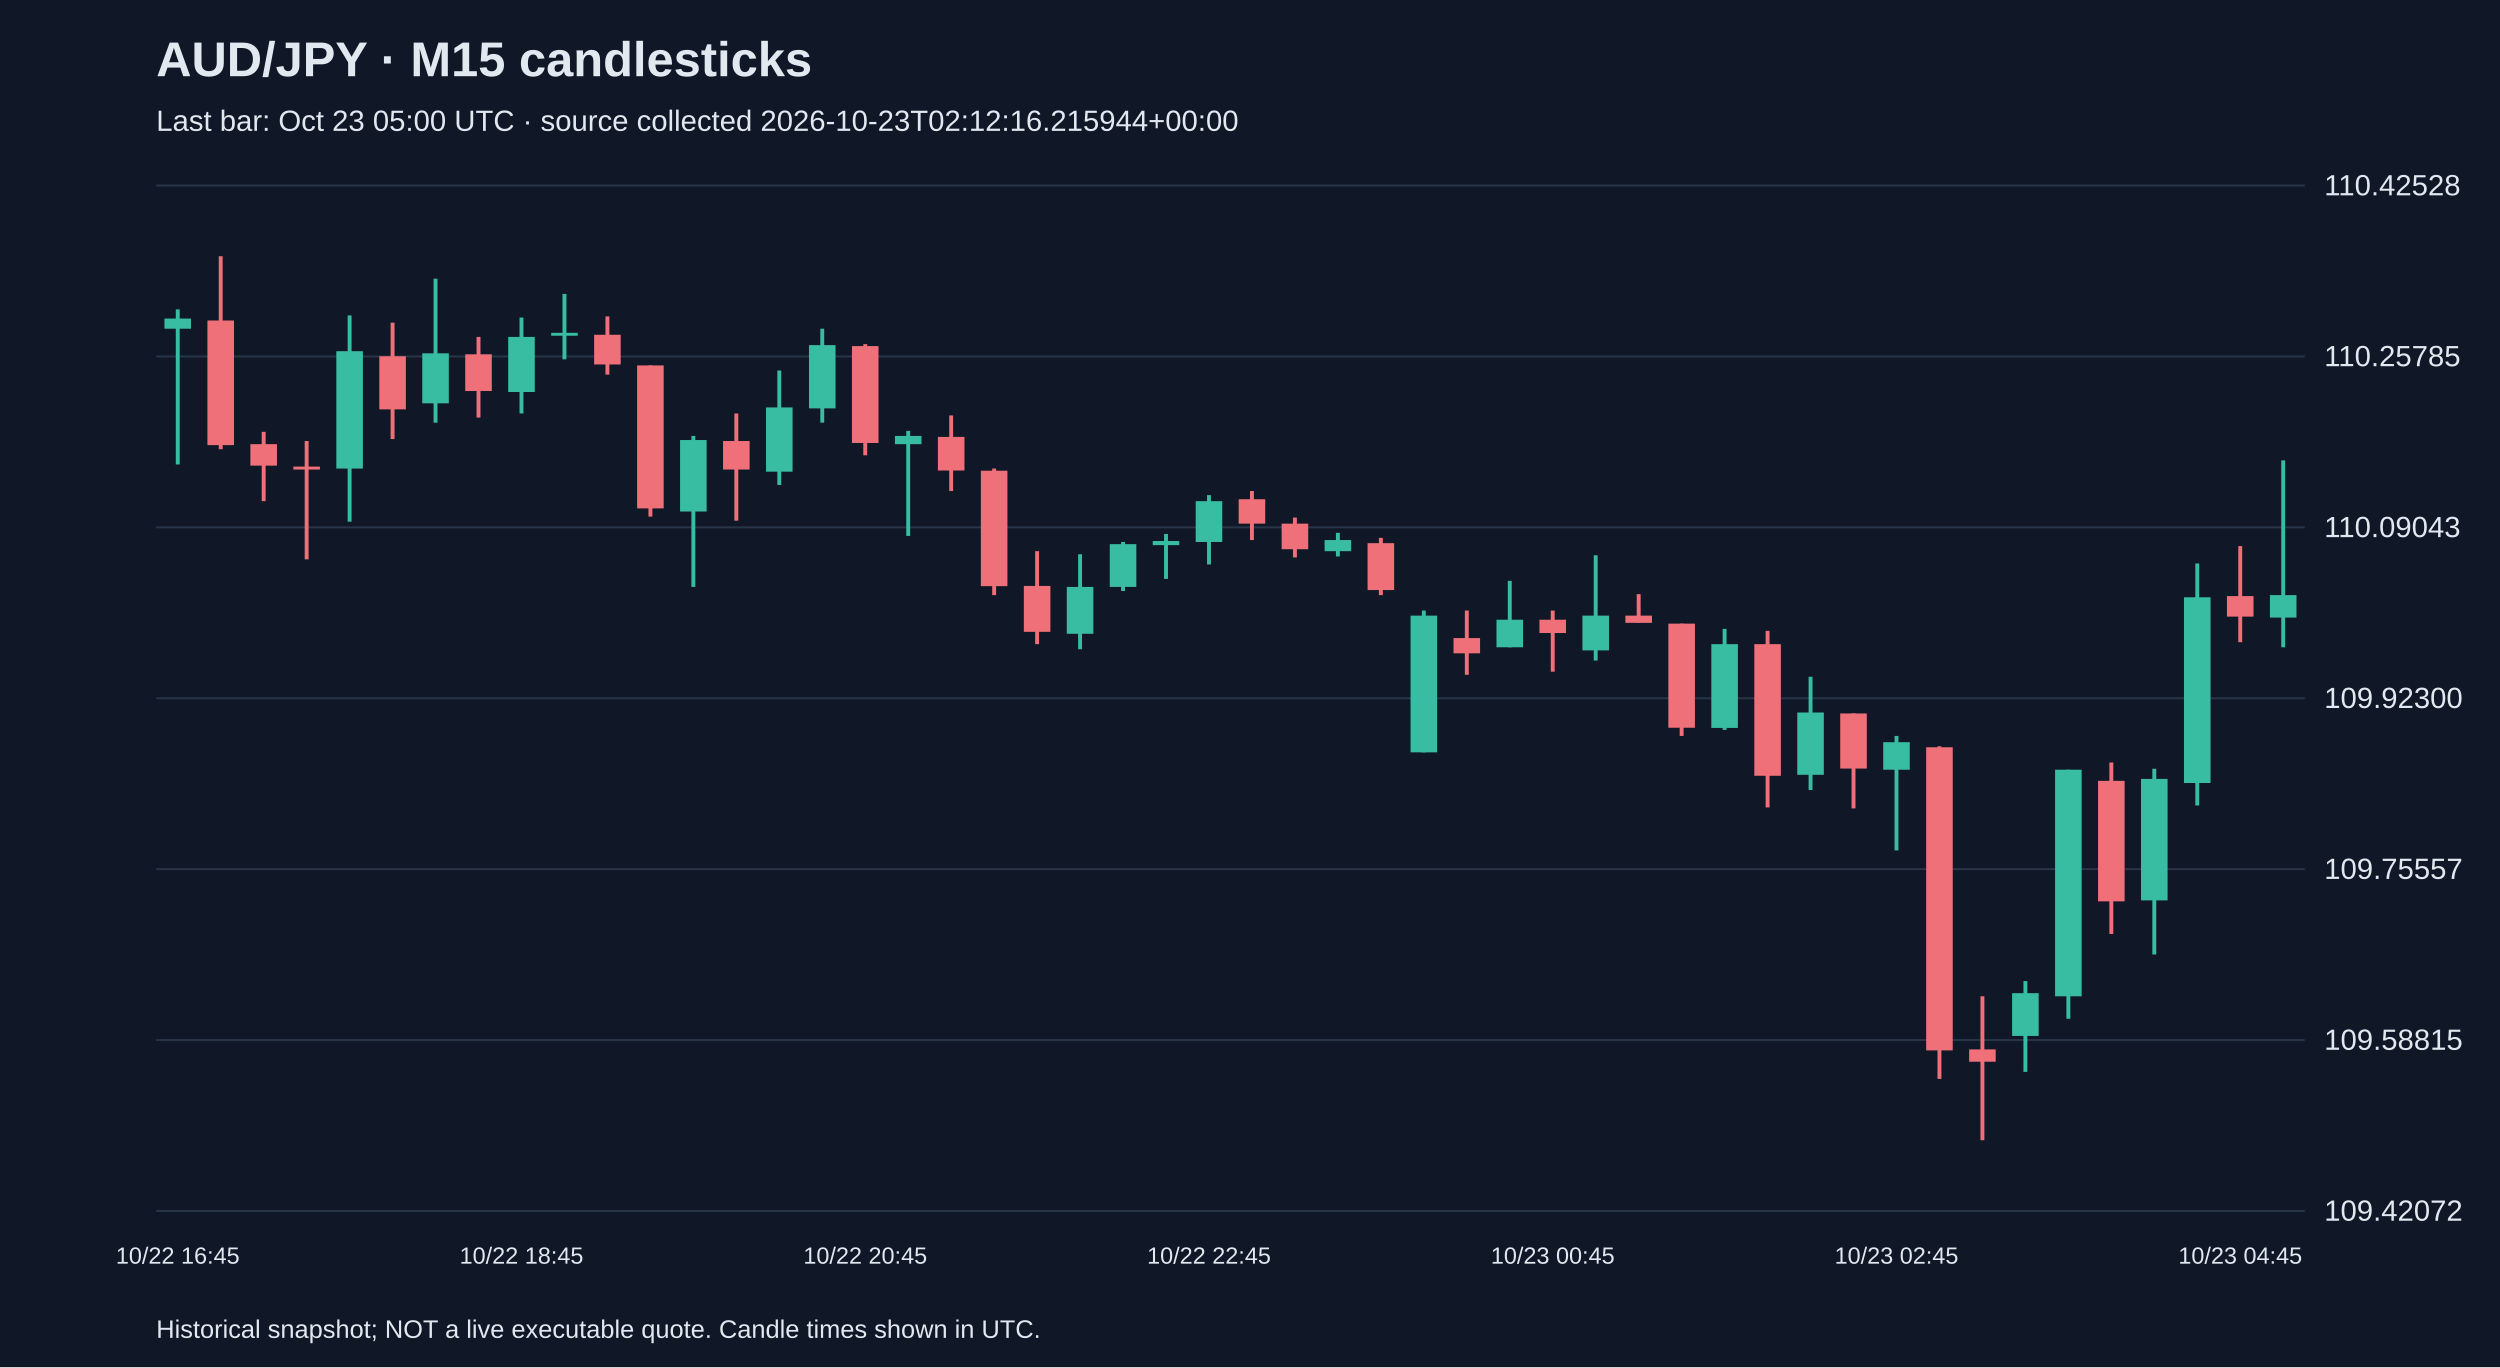
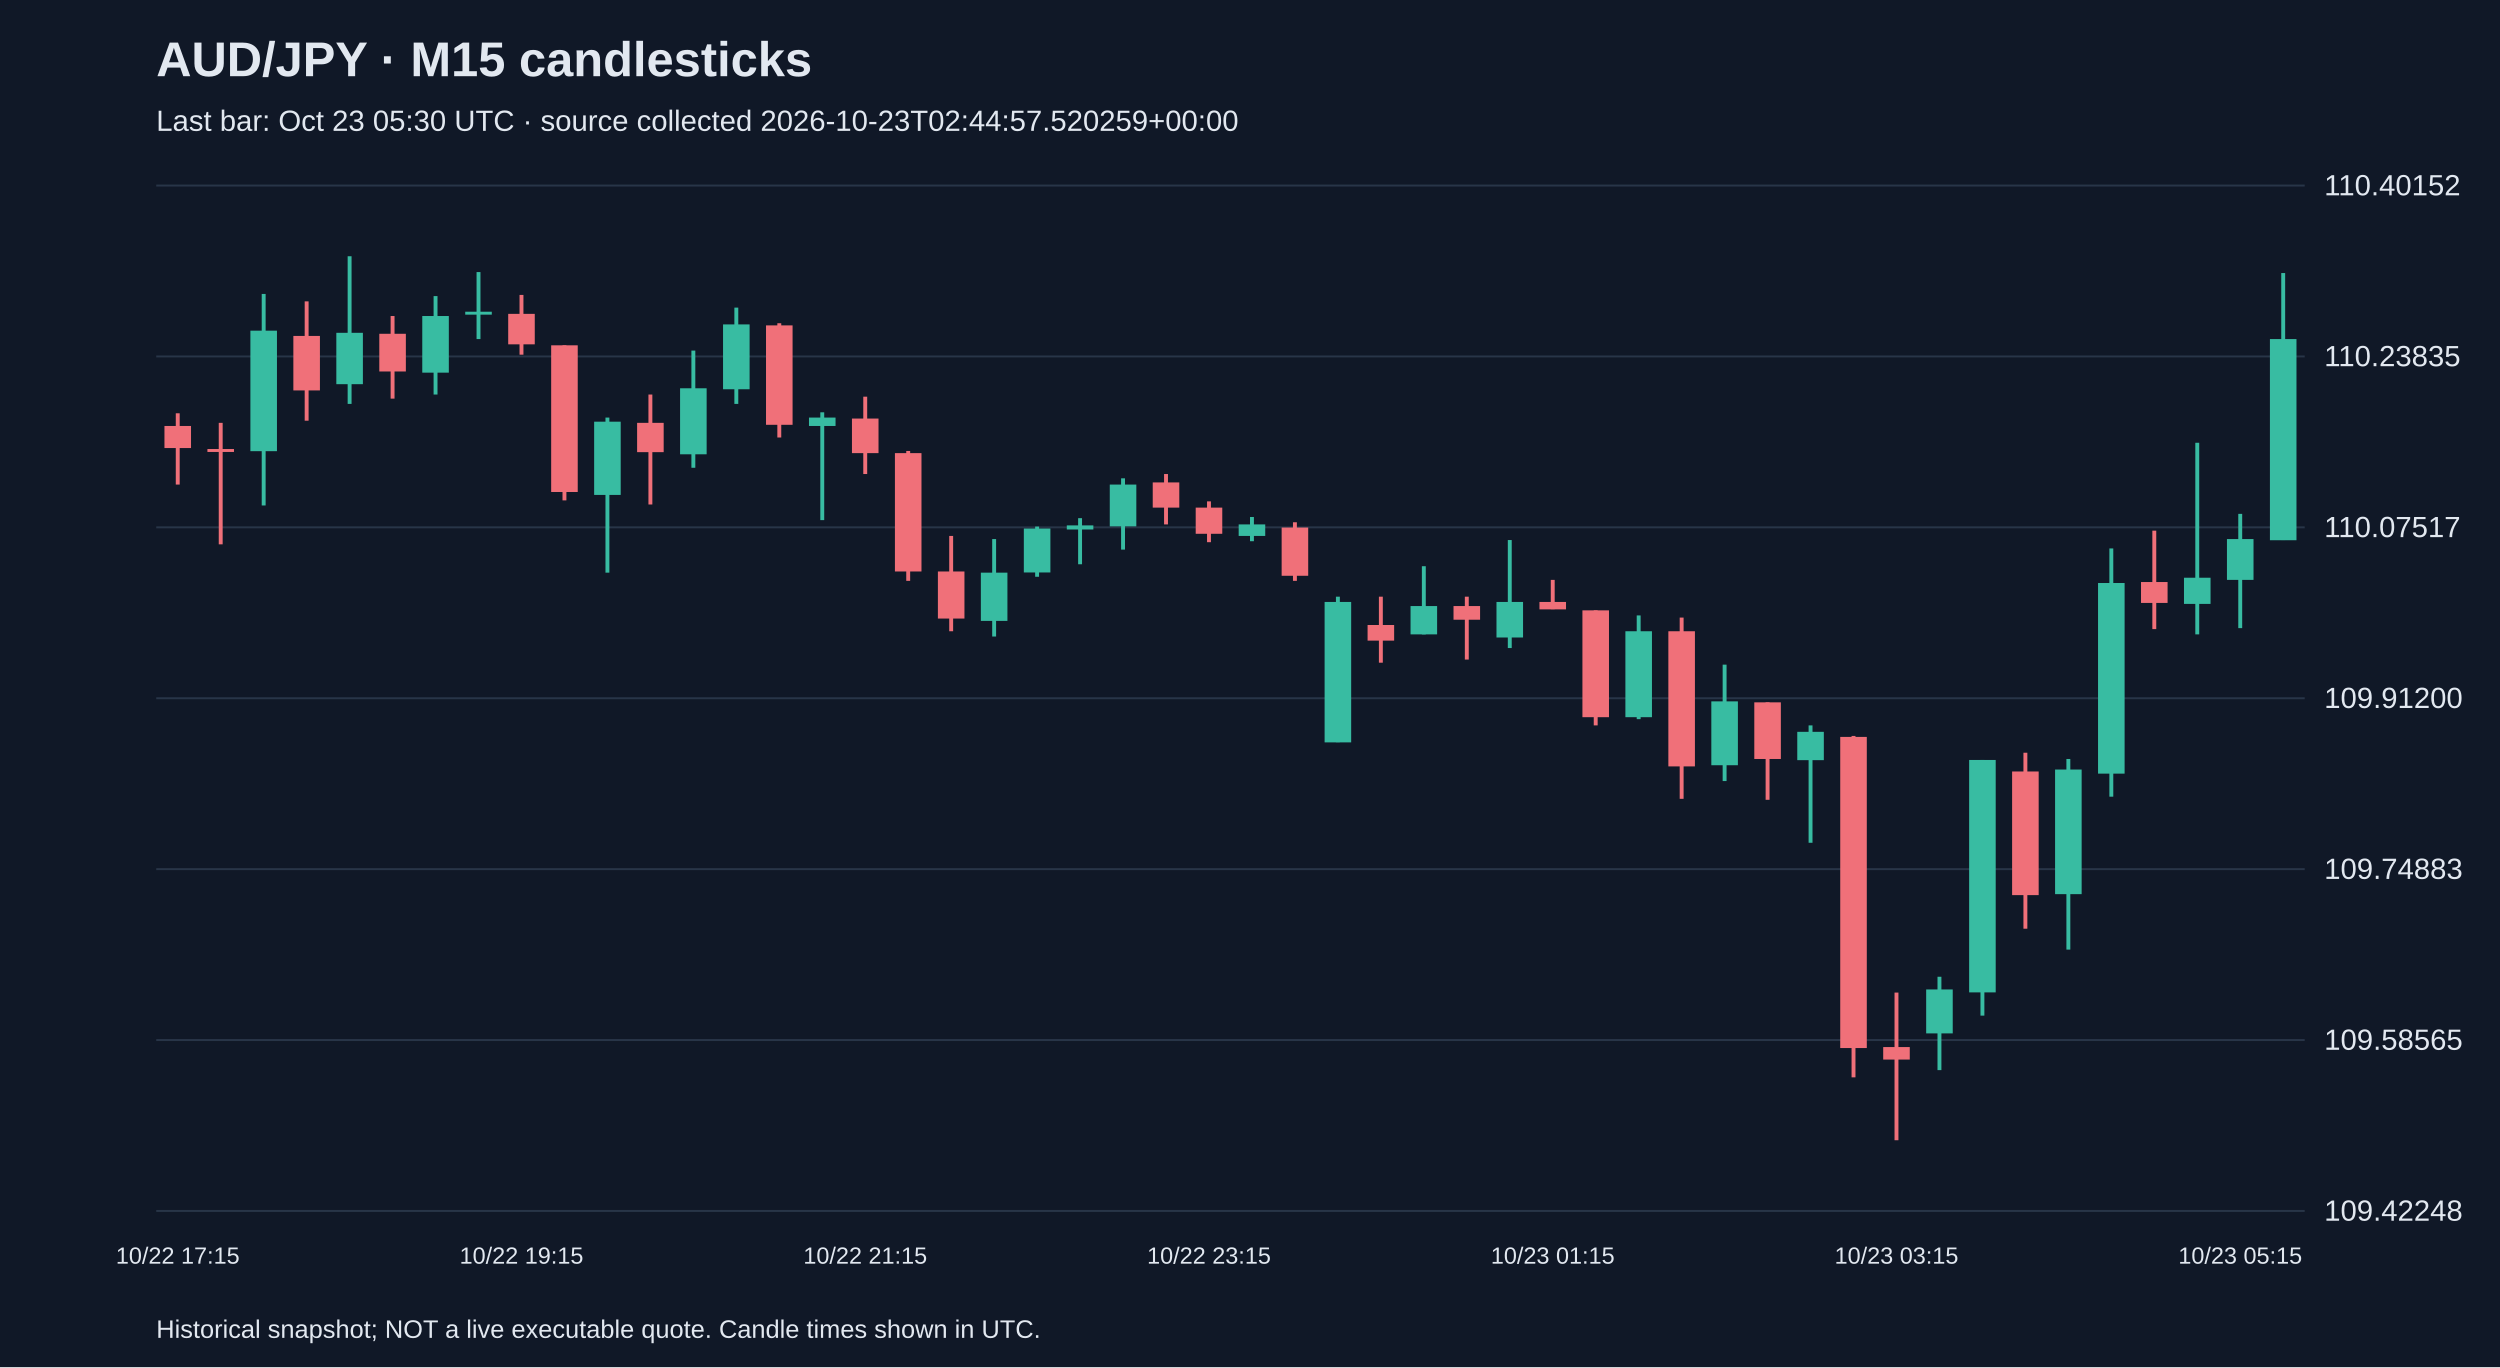
<svg xmlns="http://www.w3.org/2000/svg" viewBox="0 0 1280 700">
  <rect width="100%" height="100%" fill="#101827" />
  <style>text{font-family:Arial,sans-serif;fill:#e2e8f0}</style>
  <text x="80" y="39" font-size="25" font-weight="bold">AUD/JPY · M15 candlesticks</text>
-   <text x="80" y="67" font-size="15" fill="#a6b1c5">Last bar: Oct 23 05:00 UTC · source collected 2026-10-23T02:12:16.215944+00:00</text>
+   <text x="80" y="67" font-size="15" fill="#a6b1c5">Last bar: Oct 23 05:30 UTC · source collected 2026-10-23T02:44:57.520259+00:00</text>
  <line x1="80" y1="620.0" x2="1180" y2="620.0" stroke="#283548" />
-   <text x="1190" y="625.0" font-size="15">109.42072</text>
+   <text x="1190" y="625.0" font-size="15">109.42248</text>
  <line x1="80" y1="532.5" x2="1180" y2="532.5" stroke="#283548" />
-   <text x="1190" y="537.5" font-size="15">109.58815</text>
+   <text x="1190" y="537.5" font-size="15">109.58565</text>
  <line x1="80" y1="445.0" x2="1180" y2="445.0" stroke="#283548" />
-   <text x="1190" y="450.0" font-size="15">109.75557</text>
+   <text x="1190" y="450.0" font-size="15">109.74883</text>
  <line x1="80" y1="357.5" x2="1180" y2="357.5" stroke="#283548" />
-   <text x="1190" y="362.5" font-size="15">109.92300</text>
+   <text x="1190" y="362.5" font-size="15">109.91200</text>
  <line x1="80" y1="270.0" x2="1180" y2="270.0" stroke="#283548" />
-   <text x="1190" y="275.0" font-size="15">110.09043</text>
+   <text x="1190" y="275.0" font-size="15">110.07517</text>
  <line x1="80" y1="182.5" x2="1180" y2="182.5" stroke="#283548" />
-   <text x="1190" y="187.5" font-size="15">110.25785</text>
+   <text x="1190" y="187.5" font-size="15">110.23835</text>
  <line x1="80" y1="95.0" x2="1180" y2="95.0" stroke="#283548" />
-   <text x="1190" y="100.0" font-size="15">110.42528</text>
-   <line x1="91.0" y1="158.4" x2="91.0" y2="237.8" stroke="#38bca2" stroke-width="2" />
-   <rect x="84.2" y="163.1" width="13.6" height="5.2" fill="#38bca2" />
-   <text x="91.0" y="647" text-anchor="middle" font-size="12">10/22 16:45</text>
-   <line x1="113.0" y1="131.2" x2="113.0" y2="230.0" stroke="#f07079" stroke-width="2" />
-   <rect x="106.2" y="164.1" width="13.6" height="63.8" fill="#f07079" />
-   <line x1="135.0" y1="221.1" x2="135.0" y2="256.6" stroke="#f07079" stroke-width="2" />
-   <rect x="128.2" y="227.4" width="13.6" height="11.0" fill="#f07079" />
-   <line x1="157.0" y1="225.8" x2="157.0" y2="286.4" stroke="#f07079" stroke-width="2" />
-   <rect x="150.2" y="238.9" width="13.6" height="1.5" fill="#f07079" />
-   <line x1="179.0" y1="161.5" x2="179.0" y2="267.1" stroke="#38bca2" stroke-width="2" />
-   <rect x="172.2" y="179.8" width="13.6" height="60.1" fill="#38bca2" />
-   <line x1="201.0" y1="165.2" x2="201.0" y2="224.8" stroke="#f07079" stroke-width="2" />
-   <rect x="194.2" y="182.4" width="13.6" height="27.2" fill="#f07079" />
-   <line x1="223.0" y1="142.7" x2="223.0" y2="216.4" stroke="#38bca2" stroke-width="2" />
-   <rect x="216.2" y="180.9" width="13.6" height="25.6" fill="#38bca2" />
-   <line x1="245.0" y1="172.5" x2="245.0" y2="213.8" stroke="#f07079" stroke-width="2" />
-   <rect x="238.2" y="181.4" width="13.6" height="18.8" fill="#f07079" />
-   <line x1="267.0" y1="162.6" x2="267.0" y2="211.7" stroke="#38bca2" stroke-width="2" />
-   <rect x="260.2" y="172.5" width="13.6" height="28.2" fill="#38bca2" />
-   <text x="267.0" y="647" text-anchor="middle" font-size="12">10/22 18:45</text>
-   <line x1="289.0" y1="150.5" x2="289.0" y2="184.0" stroke="#38bca2" stroke-width="2" />
-   <rect x="282.2" y="170.4" width="13.6" height="1.5" fill="#38bca2" />
-   <line x1="311.0" y1="162.0" x2="311.0" y2="191.8" stroke="#f07079" stroke-width="2" />
-   <rect x="304.2" y="171.4" width="13.6" height="15.2" fill="#f07079" />
-   <line x1="333.0" y1="187.1" x2="333.0" y2="264.5" stroke="#f07079" stroke-width="2" />
-   <rect x="326.2" y="187.1" width="13.6" height="73.2" fill="#f07079" />
-   <line x1="355.0" y1="223.2" x2="355.0" y2="300.5" stroke="#38bca2" stroke-width="2" />
-   <rect x="348.2" y="225.3" width="13.6" height="36.6" fill="#38bca2" />
-   <line x1="377.0" y1="211.7" x2="377.0" y2="266.6" stroke="#f07079" stroke-width="2" />
-   <rect x="370.2" y="225.8" width="13.6" height="14.6" fill="#f07079" />
-   <line x1="399.0" y1="189.7" x2="399.0" y2="248.3" stroke="#38bca2" stroke-width="2" />
-   <rect x="392.2" y="208.6" width="13.6" height="32.9" fill="#38bca2" />
-   <line x1="421.0" y1="168.3" x2="421.0" y2="216.4" stroke="#38bca2" stroke-width="2" />
-   <rect x="414.2" y="176.7" width="13.6" height="32.4" fill="#38bca2" />
-   <line x1="443.0" y1="176.2" x2="443.0" y2="233.1" stroke="#f07079" stroke-width="2" />
-   <rect x="436.2" y="177.2" width="13.6" height="49.6" fill="#f07079" />
-   <text x="443.0" y="647" text-anchor="middle" font-size="12">10/22 20:45</text>
-   <line x1="465.0" y1="220.6" x2="465.0" y2="274.4" stroke="#38bca2" stroke-width="2" />
-   <rect x="458.2" y="223.2" width="13.6" height="4.2" fill="#38bca2" />
-   <line x1="487.0" y1="212.7" x2="487.0" y2="251.4" stroke="#f07079" stroke-width="2" />
-   <rect x="480.2" y="223.7" width="13.6" height="17.2" fill="#f07079" />
-   <line x1="509.0" y1="239.9" x2="509.0" y2="304.7" stroke="#f07079" stroke-width="2" />
-   <rect x="502.2" y="241.0" width="13.6" height="59.1" fill="#f07079" />
-   <line x1="531.0" y1="282.2" x2="531.0" y2="329.8" stroke="#f07079" stroke-width="2" />
-   <rect x="524.2" y="300.0" width="13.6" height="23.5" fill="#f07079" />
-   <line x1="553.0" y1="283.8" x2="553.0" y2="332.4" stroke="#38bca2" stroke-width="2" />
-   <rect x="546.2" y="300.5" width="13.6" height="24.0" fill="#38bca2" />
-   <line x1="575.0" y1="277.5" x2="575.0" y2="302.6" stroke="#38bca2" stroke-width="2" />
-   <rect x="568.2" y="278.6" width="13.6" height="21.9" fill="#38bca2" />
-   <line x1="597.0" y1="273.4" x2="597.0" y2="296.4" stroke="#38bca2" stroke-width="2" />
-   <rect x="590.2" y="277.0" width="13.6" height="2.1" fill="#38bca2" />
-   <line x1="619.0" y1="253.5" x2="619.0" y2="289.0" stroke="#38bca2" stroke-width="2" />
-   <rect x="612.2" y="256.6" width="13.6" height="20.9" fill="#38bca2" />
-   <text x="619.0" y="647" text-anchor="middle" font-size="12">10/22 22:45</text>
-   <line x1="641.0" y1="251.4" x2="641.0" y2="276.5" stroke="#f07079" stroke-width="2" />
-   <rect x="634.2" y="255.6" width="13.6" height="12.5" fill="#f07079" />
-   <line x1="663.0" y1="265.0" x2="663.0" y2="285.4" stroke="#f07079" stroke-width="2" />
-   <rect x="656.2" y="268.1" width="13.6" height="13.1" fill="#f07079" />
-   <line x1="685.0" y1="272.8" x2="685.0" y2="284.9" stroke="#38bca2" stroke-width="2" />
-   <rect x="678.2" y="276.5" width="13.6" height="5.7" fill="#38bca2" />
-   <line x1="707.0" y1="275.4" x2="707.0" y2="304.7" stroke="#f07079" stroke-width="2" />
-   <rect x="700.2" y="278.1" width="13.6" height="24.0" fill="#f07079" />
-   <line x1="729.0" y1="312.6" x2="729.0" y2="385.2" stroke="#38bca2" stroke-width="2" />
-   <rect x="722.2" y="315.2" width="13.6" height="70.0" fill="#38bca2" />
-   <line x1="751.0" y1="312.6" x2="751.0" y2="345.5" stroke="#f07079" stroke-width="2" />
-   <rect x="744.2" y="326.7" width="13.6" height="7.8" fill="#f07079" />
-   <line x1="773.0" y1="297.4" x2="773.0" y2="331.4" stroke="#38bca2" stroke-width="2" />
-   <rect x="766.2" y="317.3" width="13.6" height="14.1" fill="#38bca2" />
-   <line x1="795.0" y1="312.6" x2="795.0" y2="343.9" stroke="#f07079" stroke-width="2" />
-   <rect x="788.2" y="317.3" width="13.6" height="6.8" fill="#f07079" />
-   <text x="795.0" y="647" text-anchor="middle" font-size="12">10/23 00:45</text>
-   <line x1="817.0" y1="284.3" x2="817.0" y2="338.2" stroke="#38bca2" stroke-width="2" />
-   <rect x="810.2" y="315.2" width="13.6" height="17.8" fill="#38bca2" />
-   <line x1="839.0" y1="304.2" x2="839.0" y2="318.8" stroke="#f07079" stroke-width="2" />
-   <rect x="832.2" y="315.2" width="13.6" height="3.7" fill="#f07079" />
-   <line x1="861.0" y1="319.3" x2="861.0" y2="376.8" stroke="#f07079" stroke-width="2" />
-   <rect x="854.2" y="319.3" width="13.6" height="53.3" fill="#f07079" />
-   <line x1="883.0" y1="322.0" x2="883.0" y2="373.7" stroke="#38bca2" stroke-width="2" />
-   <rect x="876.2" y="329.8" width="13.6" height="42.9" fill="#38bca2" />
-   <line x1="905.0" y1="323.0" x2="905.0" y2="413.4" stroke="#f07079" stroke-width="2" />
-   <rect x="898.2" y="329.8" width="13.6" height="67.4" fill="#f07079" />
-   <line x1="927.0" y1="346.5" x2="927.0" y2="404.5" stroke="#38bca2" stroke-width="2" />
-   <rect x="920.2" y="364.8" width="13.6" height="31.9" fill="#38bca2" />
-   <line x1="949.0" y1="365.3" x2="949.0" y2="413.9" stroke="#f07079" stroke-width="2" />
-   <rect x="942.2" y="365.3" width="13.6" height="28.2" fill="#f07079" />
-   <line x1="971.0" y1="376.8" x2="971.0" y2="435.4" stroke="#38bca2" stroke-width="2" />
-   <rect x="964.2" y="380.0" width="13.6" height="14.1" fill="#38bca2" />
-   <text x="971.0" y="647" text-anchor="middle" font-size="12">10/23 02:45</text>
-   <line x1="993.0" y1="382.1" x2="993.0" y2="552.4" stroke="#f07079" stroke-width="2" />
-   <rect x="986.2" y="382.6" width="13.6" height="155.2" fill="#f07079" />
-   <line x1="1015.0" y1="510.1" x2="1015.0" y2="583.8" stroke="#f07079" stroke-width="2" />
-   <rect x="1008.2" y="537.3" width="13.6" height="6.3" fill="#f07079" />
-   <line x1="1037.0" y1="502.3" x2="1037.0" y2="548.8" stroke="#38bca2" stroke-width="2" />
-   <rect x="1030.2" y="508.5" width="13.6" height="21.9" fill="#38bca2" />
-   <line x1="1059.0" y1="394.1" x2="1059.0" y2="521.6" stroke="#38bca2" stroke-width="2" />
-   <rect x="1052.2" y="394.1" width="13.6" height="116.0" fill="#38bca2" />
-   <line x1="1081.0" y1="390.4" x2="1081.0" y2="478.2" stroke="#f07079" stroke-width="2" />
-   <rect x="1074.2" y="399.8" width="13.6" height="61.7" fill="#f07079" />
-   <line x1="1103.0" y1="393.6" x2="1103.0" y2="488.7" stroke="#38bca2" stroke-width="2" />
-   <rect x="1096.2" y="398.8" width="13.6" height="62.2" fill="#38bca2" />
-   <line x1="1125.0" y1="288.5" x2="1125.0" y2="412.4" stroke="#38bca2" stroke-width="2" />
-   <rect x="1118.2" y="305.8" width="13.6" height="95.1" fill="#38bca2" />
-   <line x1="1147.0" y1="279.6" x2="1147.0" y2="328.8" stroke="#f07079" stroke-width="2" />
-   <rect x="1140.2" y="305.2" width="13.6" height="10.5" fill="#f07079" />
-   <text x="1147.0" y="647" text-anchor="middle" font-size="12">10/23 04:45</text>
-   <line x1="1169.0" y1="235.7" x2="1169.0" y2="331.4" stroke="#38bca2" stroke-width="2" />
-   <rect x="1162.2" y="304.7" width="13.6" height="11.5" fill="#38bca2" />
+   <text x="1190" y="100.0" font-size="15">110.40152</text>
+   <line x1="91.0" y1="211.6" x2="91.0" y2="248.1" stroke="#f07079" stroke-width="2" />
+   <rect x="84.2" y="218.1" width="13.6" height="11.3" fill="#f07079" />
+   <text x="91.0" y="647" text-anchor="middle" font-size="12">10/22 17:15</text>
+   <line x1="113.0" y1="216.5" x2="113.0" y2="278.7" stroke="#f07079" stroke-width="2" />
+   <rect x="106.2" y="229.9" width="13.6" height="1.5" fill="#f07079" />
+   <line x1="135.0" y1="150.5" x2="135.0" y2="258.8" stroke="#38bca2" stroke-width="2" />
+   <rect x="128.2" y="169.3" width="13.6" height="61.7" fill="#38bca2" />
+   <line x1="157.0" y1="154.3" x2="157.0" y2="215.4" stroke="#f07079" stroke-width="2" />
+   <rect x="150.2" y="172.0" width="13.6" height="27.9" fill="#f07079" />
+   <line x1="179.0" y1="131.2" x2="179.0" y2="206.8" stroke="#38bca2" stroke-width="2" />
+   <rect x="172.2" y="170.4" width="13.6" height="26.3" fill="#38bca2" />
+   <line x1="201.0" y1="161.8" x2="201.0" y2="204.1" stroke="#f07079" stroke-width="2" />
+   <rect x="194.2" y="170.9" width="13.6" height="19.3" fill="#f07079" />
+   <line x1="223.0" y1="151.6" x2="223.0" y2="202.0" stroke="#38bca2" stroke-width="2" />
+   <rect x="216.2" y="161.8" width="13.6" height="29.0" fill="#38bca2" />
+   <line x1="245.0" y1="139.3" x2="245.0" y2="173.6" stroke="#38bca2" stroke-width="2" />
+   <rect x="238.2" y="159.6" width="13.6" height="1.5" fill="#38bca2" />
+   <line x1="267.0" y1="151.0" x2="267.0" y2="181.6" stroke="#f07079" stroke-width="2" />
+   <rect x="260.2" y="160.7" width="13.6" height="15.6" fill="#f07079" />
+   <text x="267.0" y="647" text-anchor="middle" font-size="12">10/22 19:15</text>
+   <line x1="289.0" y1="176.8" x2="289.0" y2="256.2" stroke="#f07079" stroke-width="2" />
+   <rect x="282.2" y="176.8" width="13.6" height="75.1" fill="#f07079" />
+   <line x1="311.0" y1="213.8" x2="311.0" y2="293.2" stroke="#38bca2" stroke-width="2" />
+   <rect x="304.2" y="215.9" width="13.6" height="37.5" fill="#38bca2" />
+   <line x1="333.0" y1="202.0" x2="333.0" y2="258.3" stroke="#f07079" stroke-width="2" />
+   <rect x="326.2" y="216.5" width="13.6" height="15.0" fill="#f07079" />
+   <line x1="355.0" y1="179.5" x2="355.0" y2="239.5" stroke="#38bca2" stroke-width="2" />
+   <rect x="348.2" y="198.8" width="13.6" height="33.8" fill="#38bca2" />
+   <line x1="377.0" y1="157.5" x2="377.0" y2="206.8" stroke="#38bca2" stroke-width="2" />
+   <rect x="370.2" y="166.1" width="13.6" height="33.2" fill="#38bca2" />
+   <line x1="399.0" y1="165.5" x2="399.0" y2="224.0" stroke="#f07079" stroke-width="2" />
+   <rect x="392.2" y="166.6" width="13.6" height="50.9" fill="#f07079" />
+   <line x1="421.0" y1="211.1" x2="421.0" y2="266.3" stroke="#38bca2" stroke-width="2" />
+   <rect x="414.2" y="213.8" width="13.6" height="4.3" fill="#38bca2" />
+   <line x1="443.0" y1="203.1" x2="443.0" y2="242.7" stroke="#f07079" stroke-width="2" />
+   <rect x="436.2" y="214.3" width="13.6" height="17.7" fill="#f07079" />
+   <text x="443.0" y="647" text-anchor="middle" font-size="12">10/22 21:15</text>
+   <line x1="465.0" y1="230.9" x2="465.0" y2="297.4" stroke="#f07079" stroke-width="2" />
+   <rect x="458.2" y="232.0" width="13.6" height="60.6" fill="#f07079" />
+   <line x1="487.0" y1="274.4" x2="487.0" y2="323.2" stroke="#f07079" stroke-width="2" />
+   <rect x="480.2" y="292.6" width="13.6" height="24.1" fill="#f07079" />
+   <line x1="509.0" y1="276.0" x2="509.0" y2="325.9" stroke="#38bca2" stroke-width="2" />
+   <rect x="502.2" y="293.2" width="13.6" height="24.7" fill="#38bca2" />
+   <line x1="531.0" y1="269.6" x2="531.0" y2="295.3" stroke="#38bca2" stroke-width="2" />
+   <rect x="524.2" y="270.6" width="13.6" height="22.5" fill="#38bca2" />
+   <line x1="553.0" y1="265.3" x2="553.0" y2="288.9" stroke="#38bca2" stroke-width="2" />
+   <rect x="546.2" y="269.0" width="13.6" height="2.1" fill="#38bca2" />
+   <line x1="575.0" y1="244.9" x2="575.0" y2="281.4" stroke="#38bca2" stroke-width="2" />
+   <rect x="568.2" y="248.1" width="13.6" height="21.4" fill="#38bca2" />
+   <line x1="597.0" y1="242.7" x2="597.0" y2="268.5" stroke="#f07079" stroke-width="2" />
+   <rect x="590.2" y="247.0" width="13.6" height="12.9" fill="#f07079" />
+   <line x1="619.0" y1="256.7" x2="619.0" y2="277.6" stroke="#f07079" stroke-width="2" />
+   <rect x="612.2" y="259.9" width="13.6" height="13.4" fill="#f07079" />
+   <text x="619.0" y="647" text-anchor="middle" font-size="12">10/22 23:15</text>
+   <line x1="641.0" y1="264.7" x2="641.0" y2="277.1" stroke="#38bca2" stroke-width="2" />
+   <rect x="634.2" y="268.5" width="13.6" height="5.9" fill="#38bca2" />
+   <line x1="663.0" y1="267.4" x2="663.0" y2="297.4" stroke="#f07079" stroke-width="2" />
+   <rect x="656.2" y="270.1" width="13.6" height="24.7" fill="#f07079" />
+   <line x1="685.0" y1="305.5" x2="685.0" y2="380.0" stroke="#38bca2" stroke-width="2" />
+   <rect x="678.2" y="308.2" width="13.6" height="71.9" fill="#38bca2" />
+   <line x1="707.0" y1="305.5" x2="707.0" y2="339.3" stroke="#f07079" stroke-width="2" />
+   <rect x="700.2" y="320.0" width="13.6" height="8.0" fill="#f07079" />
+   <line x1="729.0" y1="289.9" x2="729.0" y2="324.8" stroke="#38bca2" stroke-width="2" />
+   <rect x="722.2" y="310.3" width="13.6" height="14.5" fill="#38bca2" />
+   <line x1="751.0" y1="305.5" x2="751.0" y2="337.7" stroke="#f07079" stroke-width="2" />
+   <rect x="744.2" y="310.3" width="13.6" height="7.0" fill="#f07079" />
+   <line x1="773.0" y1="276.5" x2="773.0" y2="331.8" stroke="#38bca2" stroke-width="2" />
+   <rect x="766.2" y="308.2" width="13.6" height="18.2" fill="#38bca2" />
+   <line x1="795.0" y1="296.9" x2="795.0" y2="311.9" stroke="#f07079" stroke-width="2" />
+   <rect x="788.2" y="308.2" width="13.6" height="3.8" fill="#f07079" />
+   <text x="795.0" y="647" text-anchor="middle" font-size="12">10/23 01:15</text>
+   <line x1="817.0" y1="312.5" x2="817.0" y2="371.4" stroke="#f07079" stroke-width="2" />
+   <rect x="810.2" y="312.5" width="13.6" height="54.7" fill="#f07079" />
+   <line x1="839.0" y1="315.1" x2="839.0" y2="368.2" stroke="#38bca2" stroke-width="2" />
+   <rect x="832.2" y="323.2" width="13.6" height="44.0" fill="#38bca2" />
+   <line x1="861.0" y1="316.2" x2="861.0" y2="409.0" stroke="#f07079" stroke-width="2" />
+   <rect x="854.2" y="323.2" width="13.6" height="69.2" fill="#f07079" />
+   <line x1="883.0" y1="340.3" x2="883.0" y2="399.9" stroke="#38bca2" stroke-width="2" />
+   <rect x="876.2" y="359.1" width="13.6" height="32.7" fill="#38bca2" />
+   <line x1="905.0" y1="359.6" x2="905.0" y2="409.5" stroke="#f07079" stroke-width="2" />
+   <rect x="898.2" y="359.6" width="13.6" height="29.0" fill="#f07079" />
+   <line x1="927.0" y1="371.4" x2="927.0" y2="431.5" stroke="#38bca2" stroke-width="2" />
+   <rect x="920.2" y="374.7" width="13.6" height="14.5" fill="#38bca2" />
+   <line x1="949.0" y1="376.8" x2="949.0" y2="551.6" stroke="#f07079" stroke-width="2" />
+   <rect x="942.2" y="377.3" width="13.6" height="159.3" fill="#f07079" />
+   <line x1="971.0" y1="508.2" x2="971.0" y2="583.8" stroke="#f07079" stroke-width="2" />
+   <rect x="964.2" y="536.1" width="13.6" height="6.4" fill="#f07079" />
+   <text x="971.0" y="647" text-anchor="middle" font-size="12">10/23 03:15</text>
+   <line x1="993.0" y1="500.1" x2="993.0" y2="547.9" stroke="#38bca2" stroke-width="2" />
+   <rect x="986.2" y="506.6" width="13.6" height="22.5" fill="#38bca2" />
+   <line x1="1015.0" y1="389.1" x2="1015.0" y2="520.0" stroke="#38bca2" stroke-width="2" />
+   <rect x="1008.2" y="389.1" width="13.6" height="119.0" fill="#38bca2" />
+   <line x1="1037.0" y1="385.4" x2="1037.0" y2="475.5" stroke="#f07079" stroke-width="2" />
+   <rect x="1030.2" y="395.0" width="13.6" height="63.3" fill="#f07079" />
+   <line x1="1059.0" y1="388.6" x2="1059.0" y2="486.2" stroke="#38bca2" stroke-width="2" />
+   <rect x="1052.2" y="394.0" width="13.6" height="63.8" fill="#38bca2" />
+   <line x1="1081.0" y1="280.8" x2="1081.0" y2="407.9" stroke="#38bca2" stroke-width="2" />
+   <rect x="1074.2" y="298.5" width="13.6" height="97.6" fill="#38bca2" />
+   <line x1="1103.0" y1="271.7" x2="1103.0" y2="322.1" stroke="#f07079" stroke-width="2" />
+   <rect x="1096.2" y="298.0" width="13.6" height="10.7" fill="#f07079" />
+   <line x1="1125.0" y1="226.7" x2="1125.0" y2="324.8" stroke="#38bca2" stroke-width="2" />
+   <rect x="1118.2" y="295.8" width="13.6" height="13.4" fill="#38bca2" />
+   <line x1="1147.0" y1="263.1" x2="1147.0" y2="321.6" stroke="#38bca2" stroke-width="2" />
+   <rect x="1140.2" y="276.0" width="13.6" height="20.9" fill="#38bca2" />
+   <text x="1147.0" y="647" text-anchor="middle" font-size="12">10/23 05:15</text>
+   <line x1="1169.0" y1="139.8" x2="1169.0" y2="276.5" stroke="#38bca2" stroke-width="2" />
+   <rect x="1162.2" y="173.6" width="13.6" height="103.0" fill="#38bca2" />
  <text x="80" y="685" font-size="13">Historical snapshot; NOT a live executable quote. Candle times shown in UTC.</text>
</svg>
